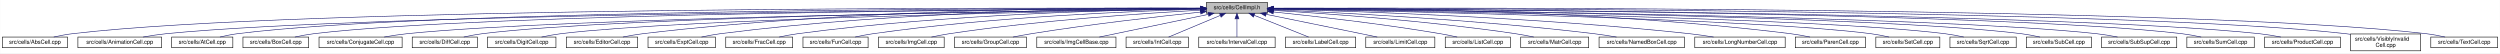
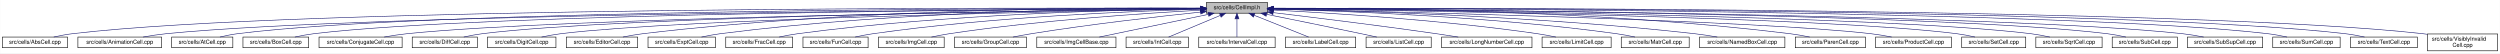
<svg xmlns="http://www.w3.org/2000/svg" xmlns:xlink="http://www.w3.org/1999/xlink" width="4453pt" height="95pt" viewBox="0.00 0.00 4452.50 95.00">
  <g id="graph0" class="graph" transform="scale(1 1) rotate(0) translate(4 91)">
    <polygon fill="white" stroke="transparent" points="-4,4 -4,-91 4448.5,-91 4448.5,4 -4,4" />
    <g id="node1" class="node">
      <g id="a_node1">
        <a xlink:title="Macros and types used only by cell implementations, not by cell users.">
          <polygon fill="#bfbfbf" stroke="black" points="2144.5,-67.5 2144.5,-86.5 2253.5,-86.5 2253.5,-67.5 2144.5,-67.5" />
          <text text-anchor="middle" x="2199" y="-74.5" font-family="Helvetica,sans-Serif" font-size="10.00">src/cells/CellImpl.h</text>
        </a>
      </g>
    </g>
    <g id="node2" class="node">
      <g id="a_node2">
        <a xlink:href="AbsCell_8cpp.html" target="_top" xlink:title="This file defines the class AbsCell.">
          <polygon fill="white" stroke="black" points="0,-6 0,-25 116,-25 116,-6 0,-6" />
          <text text-anchor="middle" x="58" y="-13" font-family="Helvetica,sans-Serif" font-size="10.00">src/cells/AbsCell.cpp</text>
        </a>
      </g>
    </g>
    <g id="edge1" class="edge">
      <path fill="none" stroke="midnightblue" d="M2134.12,-76.26C1828.21,-77.25 527.95,-78.53 125,-31 114.01,-29.7 102.16,-27.44 91.53,-25.07" />
      <polygon fill="midnightblue" stroke="midnightblue" points="2134.17,-79.76 2144.16,-76.23 2134.15,-72.76 2134.17,-79.76" />
    </g>
    <g id="node3" class="node">
      <g id="a_node3">
        <a xlink:href="AnimationCell_8cpp.html" target="_top" xlink:title="This file defines the class AnimationCell.">
          <polygon fill="white" stroke="black" points="134.5,-6 134.5,-25 283.5,-25 283.5,-6 134.5,-6" />
          <text text-anchor="middle" x="209" y="-13" font-family="Helvetica,sans-Serif" font-size="10.00">src/cells/AnimationCell.cpp</text>
        </a>
      </g>
    </g>
    <g id="edge2" class="edge">
      <path fill="none" stroke="midnightblue" d="M2133.81,-75.77C1842.83,-74.54 660.89,-67.37 292,-31 278.46,-29.67 263.81,-27.39 250.63,-25.03" />
      <polygon fill="midnightblue" stroke="midnightblue" points="2134.17,-79.27 2144.19,-75.81 2134.2,-72.27 2134.17,-79.27" />
    </g>
    <g id="node4" class="node">
      <g id="a_node4">
        <a xlink:href="AtCell_8cpp.html" target="_top" xlink:title="This file defines the class AtCell.">
          <polygon fill="white" stroke="black" points="301.5,-6 301.5,-25 410.5,-25 410.5,-6 301.5,-6" />
          <text text-anchor="middle" x="356" y="-13" font-family="Helvetica,sans-Serif" font-size="10.00">src/cells/AtCell.cpp</text>
        </a>
      </g>
    </g>
    <g id="edge3" class="edge">
      <path fill="none" stroke="midnightblue" d="M2134.04,-76.11C1855.48,-76.29 760.59,-74.18 419,-31 408.64,-29.69 397.5,-27.42 387.5,-25.06" />
      <polygon fill="midnightblue" stroke="midnightblue" points="2134.38,-79.6 2144.38,-76.1 2134.38,-72.6 2134.38,-79.6" />
    </g>
    <g id="node5" class="node">
      <g id="a_node5">
        <a xlink:href="BoxCell_8cpp.html" target="_top" xlink:title="This file defines the class BoxCell.">
          <polygon fill="white" stroke="black" points="428.5,-6 428.5,-25 545.5,-25 545.5,-6 428.5,-6" />
          <text text-anchor="middle" x="487" y="-13" font-family="Helvetica,sans-Serif" font-size="10.00">src/cells/BoxCell.cpp</text>
        </a>
      </g>
    </g>
    <g id="edge4" class="edge">
      <path fill="none" stroke="midnightblue" d="M2134.28,-75.81C1869.63,-74.78 868.87,-68.44 555,-31 543.85,-29.67 531.83,-27.39 521.04,-25.03" />
      <polygon fill="midnightblue" stroke="midnightblue" points="2134.48,-79.31 2144.49,-75.85 2134.51,-72.31 2134.48,-79.31" />
    </g>
    <g id="node6" class="node">
      <g id="a_node6">
        <a xlink:href="ConjugateCell_8cpp.html" target="_top" xlink:title="This file defines the class ConjugateCell.">
          <polygon fill="white" stroke="black" points="564,-6 564,-25 712,-25 712,-6 564,-6" />
          <text text-anchor="middle" x="638" y="-13" font-family="Helvetica,sans-Serif" font-size="10.00">src/cells/ConjugateCell.cpp</text>
        </a>
      </g>
    </g>
    <g id="edge5" class="edge">
      <path fill="none" stroke="midnightblue" d="M2134.02,-75.25C1886.3,-72.22 1001.1,-59.58 721,-31 707.61,-29.63 693.13,-27.38 680.06,-25.05" />
      <polygon fill="midnightblue" stroke="midnightblue" points="2134.25,-78.76 2144.29,-75.38 2134.33,-71.76 2134.25,-78.76" />
    </g>
    <g id="node7" class="node">
      <g id="a_node7">
        <a xlink:href="DiffCell_8cpp.html" target="_top" xlink:title="This file defines the class DiffCell.">
          <polygon fill="white" stroke="black" points="730,-6 730,-25 846,-25 846,-6 730,-6" />
          <text text-anchor="middle" x="788" y="-13" font-family="Helvetica,sans-Serif" font-size="10.00">src/cells/DiffCell.cpp</text>
        </a>
      </g>
    </g>
    <g id="edge6" class="edge">
      <path fill="none" stroke="midnightblue" d="M2134.15,-75.37C1901.17,-72.88 1107,-62.23 855,-31 844.13,-29.65 832.42,-27.4 821.88,-25.07" />
      <polygon fill="midnightblue" stroke="midnightblue" points="2134.45,-78.88 2144.49,-75.48 2134.53,-71.88 2134.45,-78.88" />
    </g>
    <g id="node8" class="node">
      <g id="a_node8">
        <a xlink:href="DigitCell_8cpp.html" target="_top" xlink:title="This file defines the class DigitCell.">
          <polygon fill="white" stroke="black" points="864,-6 864,-25 986,-25 986,-6 864,-6" />
          <text text-anchor="middle" x="925" y="-13" font-family="Helvetica,sans-Serif" font-size="10.00">src/cells/DigitCell.cpp</text>
        </a>
      </g>
    </g>
    <g id="edge7" class="edge">
      <path fill="none" stroke="midnightblue" d="M2134.1,-75C1917.19,-71.45 1218.46,-58.13 995,-31 983.67,-29.62 971.44,-27.36 960.42,-25.03" />
      <polygon fill="midnightblue" stroke="midnightblue" points="2134.31,-78.51 2144.37,-75.17 2134.43,-71.51 2134.31,-78.51" />
    </g>
    <g id="node9" class="node">
      <g id="a_node9">
        <a xlink:href="EditorCell_8cpp.html" target="_top" xlink:title="This file defines the class EditorCell.">
          <polygon fill="white" stroke="black" points="1004.5,-6 1004.5,-25 1131.5,-25 1131.5,-6 1004.5,-6" />
          <text text-anchor="middle" x="1068" y="-13" font-family="Helvetica,sans-Serif" font-size="10.00">src/cells/EditorCell.cpp</text>
        </a>
      </g>
    </g>
    <g id="edge8" class="edge">
      <path fill="none" stroke="midnightblue" d="M2134.21,-76.69C1968.36,-77.73 1515.13,-75.84 1141,-31 1129.33,-29.6 1116.73,-27.36 1105.34,-25.06" />
      <polygon fill="midnightblue" stroke="midnightblue" points="2134.28,-80.19 2144.25,-76.63 2134.23,-73.19 2134.28,-80.19" />
    </g>
    <g id="node10" class="node">
      <g id="a_node10">
        <a xlink:href="ExptCell_8cpp.html" target="_top" xlink:title="This file defines the class ExptCell.">
          <polygon fill="white" stroke="black" points="1150,-6 1150,-25 1270,-25 1270,-6 1150,-6" />
          <text text-anchor="middle" x="1210" y="-13" font-family="Helvetica,sans-Serif" font-size="10.00">src/cells/ExptCell.cpp</text>
        </a>
      </g>
    </g>
    <g id="edge9" class="edge">
      <path fill="none" stroke="midnightblue" d="M2134.29,-76.34C1983.63,-76.38 1598,-72.06 1279,-31 1267.95,-29.58 1256.04,-27.33 1245.27,-25.03" />
      <polygon fill="midnightblue" stroke="midnightblue" points="2134.3,-79.84 2144.29,-76.33 2134.29,-72.84 2134.3,-79.84" />
    </g>
    <g id="node11" class="node">
      <g id="a_node11">
        <a xlink:href="FracCell_8cpp.html" target="_top" xlink:title="This file defines the class FracCell.">
          <polygon fill="white" stroke="black" points="1288.5,-6 1288.5,-25 1407.5,-25 1407.5,-6 1288.5,-6" />
          <text text-anchor="middle" x="1348" y="-13" font-family="Helvetica,sans-Serif" font-size="10.00">src/cells/FracCell.cpp</text>
        </a>
      </g>
    </g>
    <g id="edge10" class="edge">
      <path fill="none" stroke="midnightblue" d="M2134.09,-75.54C1999.7,-73.87 1681.4,-66.19 1417,-31 1406.08,-29.55 1394.31,-27.32 1383.64,-25.05" />
      <polygon fill="midnightblue" stroke="midnightblue" points="2134.18,-79.04 2144.22,-75.66 2134.26,-72.04 2134.18,-79.04" />
    </g>
    <g id="node12" class="node">
      <g id="a_node12">
        <a xlink:href="FunCell_8cpp.html" target="_top" xlink:title="This file defines the class FunCell.">
          <polygon fill="white" stroke="black" points="1426,-6 1426,-25 1542,-25 1542,-6 1426,-6" />
          <text text-anchor="middle" x="1484" y="-13" font-family="Helvetica,sans-Serif" font-size="10.00">src/cells/FunCell.cpp</text>
        </a>
      </g>
    </g>
    <g id="edge11" class="edge">
      <path fill="none" stroke="midnightblue" d="M2133.87,-74.57C2016.72,-71.32 1762.88,-61.12 1551,-31 1540.51,-29.51 1529.22,-27.3 1518.95,-25.06" />
      <polygon fill="midnightblue" stroke="midnightblue" points="2134.01,-78.08 2144.1,-74.85 2134.2,-71.08 2134.01,-78.08" />
    </g>
    <g id="node13" class="node">
      <g id="a_node13">
        <a xlink:href="ImgCell_8cpp.html" target="_top" xlink:title="This file defines the class ImgCell.">
          <polygon fill="white" stroke="black" points="1560.5,-6 1560.5,-25 1677.5,-25 1677.5,-6 1560.5,-6" />
          <text text-anchor="middle" x="1619" y="-13" font-family="Helvetica,sans-Serif" font-size="10.00">src/cells/ImgCell.cpp</text>
        </a>
      </g>
    </g>
    <g id="edge12" class="edge">
      <path fill="none" stroke="midnightblue" d="M2134.19,-72.85C2036.72,-67.54 1846.8,-54.97 1687,-31 1676.5,-29.42 1665.18,-27.22 1654.85,-25" />
      <polygon fill="midnightblue" stroke="midnightblue" points="2134.01,-76.35 2144.18,-73.39 2134.38,-69.36 2134.01,-76.35" />
    </g>
    <g id="node14" class="node">
      <g id="a_node14">
        <a xlink:href="GroupCell_8cpp.html" target="_top" xlink:title="This file defines the class GroupCell.">
          <polygon fill="white" stroke="black" points="1696,-6 1696,-25 1824,-25 1824,-6 1696,-6" />
          <text text-anchor="middle" x="1760" y="-13" font-family="Helvetica,sans-Serif" font-size="10.00">src/cells/GroupCell.cpp</text>
        </a>
      </g>
    </g>
    <g id="edge13" class="edge">
      <path fill="none" stroke="midnightblue" d="M2134.25,-69.5C2060.94,-61.8 1938.05,-47.87 1833,-31 1822.28,-29.28 1810.74,-27.13 1800.07,-25.01" />
      <polygon fill="midnightblue" stroke="midnightblue" points="2133.95,-72.99 2144.26,-70.54 2134.67,-66.02 2133.95,-72.99" />
    </g>
    <g id="node15" class="node">
      <g id="a_node15">
        <a xlink:href="ImgCellBase_8cpp.html" target="_top" xlink:title="This file defines the class ImgCellBase.">
          <polygon fill="white" stroke="black" points="1842.5,-6 1842.5,-25 1983.5,-25 1983.5,-6 1842.5,-6" />
          <text text-anchor="middle" x="1913" y="-13" font-family="Helvetica,sans-Serif" font-size="10.00">src/cells/ImgCellBase.cpp</text>
        </a>
      </g>
    </g>
    <g id="edge14" class="edge">
      <path fill="none" stroke="midnightblue" d="M2148.06,-65.4C2092.61,-53.87 2005.05,-35.65 1953.9,-25.01" />
      <polygon fill="midnightblue" stroke="midnightblue" points="2147.52,-68.86 2158.02,-67.48 2148.95,-62.01 2147.52,-68.86" />
    </g>
    <g id="node16" class="node">
      <g id="a_node16">
        <a xlink:href="IntCell_8cpp.html" target="_top" xlink:title="This file defines the class IntCell.">
          <polygon fill="white" stroke="black" points="2001.5,-6 2001.5,-25 2112.5,-25 2112.5,-6 2001.5,-6" />
          <text text-anchor="middle" x="2057" y="-13" font-family="Helvetica,sans-Serif" font-size="10.00">src/cells/IntCell.cpp</text>
        </a>
      </g>
    </g>
    <g id="edge15" class="edge">
      <path fill="none" stroke="midnightblue" d="M2169.12,-63.48C2141.54,-51.92 2101.33,-35.08 2077.31,-25.01" />
      <polygon fill="midnightblue" stroke="midnightblue" points="2168.08,-66.84 2178.65,-67.48 2170.78,-60.38 2168.08,-66.84" />
    </g>
    <g id="node17" class="node">
      <g id="a_node17">
        <a xlink:href="IntervalCell_8cpp.html" target="_top" xlink:title="This file defines the class IntervalCell.">
          <polygon fill="white" stroke="black" points="2131,-6 2131,-25 2267,-25 2267,-6 2131,-6" />
          <text text-anchor="middle" x="2199" y="-13" font-family="Helvetica,sans-Serif" font-size="10.00">src/cells/IntervalCell.cpp</text>
        </a>
      </g>
    </g>
    <g id="edge16" class="edge">
      <path fill="none" stroke="midnightblue" d="M2199,-57.32C2199,-46.5 2199,-33.4 2199,-25.01" />
      <polygon fill="midnightblue" stroke="midnightblue" points="2195.5,-57.48 2199,-67.48 2202.5,-57.48 2195.5,-57.48" />
    </g>
    <g id="node18" class="node">
      <g id="a_node18">
        <a xlink:href="LabelCell_8cpp.html" target="_top" xlink:title="This file defines the class LabelCell.">
          <polygon fill="white" stroke="black" points="2285.5,-6 2285.5,-25 2410.5,-25 2410.5,-6 2285.5,-6" />
          <text text-anchor="middle" x="2348" y="-13" font-family="Helvetica,sans-Serif" font-size="10.00">src/cells/LabelCell.cpp</text>
        </a>
      </g>
    </g>
    <g id="edge17" class="edge">
      <path fill="none" stroke="midnightblue" d="M2229.97,-63.63C2258.92,-52.07 2301.37,-35.12 2326.69,-25.01" />
      <polygon fill="midnightblue" stroke="midnightblue" points="2228.34,-60.52 2220.35,-67.48 2230.93,-67.02 2228.34,-60.52" />
    </g>
    <g id="node19" class="node">
      <g id="a_node19">
-         <a xlink:href="LimitCell_8cpp.html" target="_top" xlink:title="This file defines the class LimitCell.">
-           <polygon fill="white" stroke="black" points="2428.5,-6 2428.5,-25 2551.5,-25 2551.5,-6 2428.5,-6" />
-           <text text-anchor="middle" x="2490" y="-13" font-family="Helvetica,sans-Serif" font-size="10.00">src/cells/LimitCell.cpp</text>
+         <a xlink:href="ListCell_8cpp.html" target="_top" xlink:title="This file defines the class ListCell.">
+           <polygon fill="white" stroke="black" points="2429,-6 2429,-25 2545,-25 2545,-6 2429,-6" />
+           <text text-anchor="middle" x="2487" y="-13" font-family="Helvetica,sans-Serif" font-size="10.00">src/cells/ListCell.cpp</text>
        </a>
      </g>
    </g>
    <g id="edge18" class="edge">
-       <path fill="none" stroke="midnightblue" d="M2251.02,-65.46C2295.82,-56.37 2362.18,-42.88 2420,-31 2429.36,-29.08 2439.42,-27 2448.92,-25.03" />
-       <polygon fill="midnightblue" stroke="midnightblue" points="2250.07,-62.08 2240.96,-67.5 2251.46,-68.94 2250.07,-62.08" />
+       <path fill="none" stroke="midnightblue" d="M2251.88,-65.42C2296.68,-56.42 2362.59,-43.06 2420,-31 2429.08,-29.09 2438.85,-27 2448.05,-25.01" />
+       <polygon fill="midnightblue" stroke="midnightblue" points="2250.93,-62.04 2241.81,-67.44 2252.31,-68.91 2250.93,-62.04" />
    </g>
    <g id="node20" class="node">
      <g id="a_node20">
-         <a xlink:href="ListCell_8cpp.html" target="_top" xlink:title="This file defines the class ListCell.">
-           <polygon fill="white" stroke="black" points="2570,-6 2570,-25 2686,-25 2686,-6 2570,-6" />
-           <text text-anchor="middle" x="2628" y="-13" font-family="Helvetica,sans-Serif" font-size="10.00">src/cells/ListCell.cpp</text>
+         <a xlink:href="LongNumberCell_8cpp.html" target="_top" xlink:title="This file defines the class LongNumberCell.">
+           <polygon fill="white" stroke="black" points="2563.5,-6 2563.5,-25 2724.5,-25 2724.5,-6 2563.5,-6" />
+           <text text-anchor="middle" x="2644" y="-13" font-family="Helvetica,sans-Serif" font-size="10.00">src/cells/LongNumberCell.cpp</text>
        </a>
      </g>
    </g>
    <g id="edge19" class="edge">
-       <path fill="none" stroke="midnightblue" d="M2264.17,-69.67C2336.84,-62.21 2457.75,-48.55 2561,-31 2570.86,-29.32 2581.46,-27.19 2591.25,-25.07" />
-       <polygon fill="midnightblue" stroke="midnightblue" points="2263.4,-66.23 2253.8,-70.73 2264.11,-73.2 2263.4,-66.23" />
+       <path fill="none" stroke="midnightblue" d="M2263.67,-68.47C2334.89,-60.01 2452.75,-45.57 2554,-31 2566.69,-29.17 2580.36,-27.05 2593.12,-25" />
+       <polygon fill="midnightblue" stroke="midnightblue" points="2263.03,-65.02 2253.51,-69.67 2263.85,-71.97 2263.03,-65.02" />
    </g>
    <g id="node21" class="node">
      <g id="a_node21">
-         <a xlink:href="MatrCell_8cpp.html" target="_top" xlink:title="This file defines the class MatrCell.">
-           <polygon fill="white" stroke="black" points="2704.5,-6 2704.5,-25 2825.5,-25 2825.5,-6 2704.5,-6" />
-           <text text-anchor="middle" x="2765" y="-13" font-family="Helvetica,sans-Serif" font-size="10.00">src/cells/MatrCell.cpp</text>
+         <a xlink:href="LimitCell_8cpp.html" target="_top" xlink:title="This file defines the class LimitCell.">
+           <polygon fill="white" stroke="black" points="2742.5,-6 2742.5,-25 2865.5,-25 2865.5,-6 2742.5,-6" />
+           <text text-anchor="middle" x="2804" y="-13" font-family="Helvetica,sans-Serif" font-size="10.00">src/cells/LimitCell.cpp</text>
        </a>
      </g>
    </g>
    <g id="edge20" class="edge">
-       <path fill="none" stroke="midnightblue" d="M2263.57,-72.49C2358.49,-66.81 2541.1,-53.85 2695,-31 2705.68,-29.41 2717.19,-27.23 2727.72,-25.04" />
-       <polygon fill="midnightblue" stroke="midnightblue" points="2263.33,-69 2253.55,-73.09 2263.74,-75.99 2263.33,-69" />
+       <path fill="none" stroke="midnightblue" d="M2263.58,-73.08C2364.42,-67.96 2565.22,-55.49 2734,-31 2744.81,-29.43 2756.46,-27.23 2767.09,-25.01" />
+       <polygon fill="midnightblue" stroke="midnightblue" points="2263.36,-69.59 2253.54,-73.58 2263.71,-76.58 2263.36,-69.59" />
    </g>
    <g id="node22" class="node">
      <g id="a_node22">
-         <a xlink:href="NamedBoxCell_8cpp.html" target="_top" xlink:title="This file defines the class NamedBoxCell.">
-           <polygon fill="white" stroke="black" points="2844,-6 2844,-25 2996,-25 2996,-6 2844,-6" />
-           <text text-anchor="middle" x="2920" y="-13" font-family="Helvetica,sans-Serif" font-size="10.00">src/cells/NamedBoxCell.cpp</text>
+         <a xlink:href="MatrCell_8cpp.html" target="_top" xlink:title="This file defines the class MatrCell.">
+           <polygon fill="white" stroke="black" points="2883.5,-6 2883.5,-25 3004.5,-25 3004.5,-6 2883.5,-6" />
+           <text text-anchor="middle" x="2944" y="-13" font-family="Helvetica,sans-Serif" font-size="10.00">src/cells/MatrCell.cpp</text>
        </a>
      </g>
    </g>
    <g id="edge21" class="edge">
-       <path fill="none" stroke="midnightblue" d="M2263.68,-73.53C2378.87,-68.65 2626.97,-56.04 2835,-31 2848.08,-29.43 2862.21,-27.22 2875.12,-25" />
-       <polygon fill="midnightblue" stroke="midnightblue" points="2263.47,-70.03 2253.62,-73.95 2263.76,-77.03 2263.47,-70.03" />
+       <path fill="none" stroke="midnightblue" d="M2263.77,-74.72C2384.51,-71.65 2651.95,-61.7 2875,-31 2885.79,-29.51 2897.42,-27.31 2908,-25.06" />
+       <polygon fill="midnightblue" stroke="midnightblue" points="2263.5,-71.22 2253.59,-74.97 2263.67,-78.22 2263.5,-71.22" />
    </g>
    <g id="node23" class="node">
      <g id="a_node23">
-         <a xlink:href="LongNumberCell_8cpp.html" target="_top" xlink:title="This file defines the class LongNumberCell.">
-           <polygon fill="white" stroke="black" points="3014.5,-6 3014.5,-25 3175.5,-25 3175.5,-6 3014.5,-6" />
-           <text text-anchor="middle" x="3095" y="-13" font-family="Helvetica,sans-Serif" font-size="10.00">src/cells/LongNumberCell.cpp</text>
+         <a xlink:href="NamedBoxCell_8cpp.html" target="_top" xlink:title="This file defines the class NamedBoxCell.">
+           <polygon fill="white" stroke="black" points="3023,-6 3023,-25 3175,-25 3175,-6 3023,-6" />
+           <text text-anchor="middle" x="3099" y="-13" font-family="Helvetica,sans-Serif" font-size="10.00">src/cells/NamedBoxCell.cpp</text>
        </a>
      </g>
    </g>
    <g id="edge22" class="edge">
-       <path fill="none" stroke="midnightblue" d="M2264.23,-74.66C2401.61,-71.32 2730.69,-60.67 3005,-31 3019,-29.49 3034.15,-27.27 3047.95,-25.03" />
-       <polygon fill="midnightblue" stroke="midnightblue" points="2263.8,-71.17 2253.89,-74.9 2263.97,-78.16 2263.8,-71.17" />
+       <path fill="none" stroke="midnightblue" d="M2263.95,-74.92C2402.29,-72.07 2736.08,-62.27 3014,-31 3027.24,-29.51 3041.55,-27.3 3054.58,-25.06" />
+       <polygon fill="midnightblue" stroke="midnightblue" points="2263.47,-71.43 2253.54,-75.13 2263.61,-78.43 2263.47,-71.43" />
    </g>
    <g id="node24" class="node">
      <g id="a_node24">
        <a xlink:href="ParenCell_8cpp.html" target="_top" xlink:title="This file defines the class ParenCell.">
          <polygon fill="white" stroke="black" points="3193.5,-6 3193.5,-25 3318.5,-25 3318.5,-6 3193.5,-6" />
          <text text-anchor="middle" x="3256" y="-13" font-family="Helvetica,sans-Serif" font-size="10.00">src/cells/ParenCell.cpp</text>
        </a>
      </g>
    </g>
    <g id="edge23" class="edge">
-       <path fill="none" stroke="midnightblue" d="M2263.8,-76.52C2421.89,-77.04 2839.72,-73.87 3185,-31 3196.36,-29.59 3208.62,-27.35 3219.7,-25.05" />
-       <polygon fill="midnightblue" stroke="midnightblue" points="2263.78,-73.02 2253.77,-76.48 2263.75,-80.02 2263.78,-73.02" />
+       <path fill="none" stroke="midnightblue" d="M2263.73,-76.46C2421.64,-76.84 2839.01,-73.37 3184,-31 3195.52,-29.59 3207.94,-27.34 3219.18,-25.04" />
+       <polygon fill="midnightblue" stroke="midnightblue" points="2263.71,-72.96 2253.7,-76.43 2263.69,-79.96 2263.71,-72.96" />
    </g>
    <g id="node25" class="node">
      <g id="a_node25">
-         <a xlink:href="SetCell_8cpp.html" target="_top" xlink:title="This file defines the class SetCell.">
-           <polygon fill="white" stroke="black" points="3337,-6 3337,-25 3451,-25 3451,-6 3337,-6" />
-           <text text-anchor="middle" x="3394" y="-13" font-family="Helvetica,sans-Serif" font-size="10.00">src/cells/SetCell.cpp</text>
+         <a xlink:href="ProductCell_8cpp.html" target="_top" xlink:title="This file defines the class ProductCell.">
+           <polygon fill="white" stroke="black" points="3336.5,-6 3336.5,-25 3471.5,-25 3471.5,-6 3336.5,-6" />
+           <text text-anchor="middle" x="3404" y="-13" font-family="Helvetica,sans-Serif" font-size="10.00">src/cells/ProductCell.cpp</text>
        </a>
      </g>
    </g>
    <g id="edge24" class="edge">
-       <path fill="none" stroke="midnightblue" d="M2263.71,-74.92C2471.43,-71.23 3119.93,-57.79 3328,-31 3338.7,-29.62 3350.24,-27.36 3360.62,-25.03" />
-       <polygon fill="midnightblue" stroke="midnightblue" points="2263.51,-71.43 2253.57,-75.1 2263.63,-78.42 2263.51,-71.43" />
+       <path fill="none" stroke="midnightblue" d="M2263.68,-74.69C2471.31,-70.28 3119.58,-54.9 3328,-31 3340.14,-29.61 3353.26,-27.37 3365.12,-25.07" />
+       <polygon fill="midnightblue" stroke="midnightblue" points="2263.47,-71.19 2253.54,-74.9 2263.62,-78.19 2263.47,-71.19" />
    </g>
    <g id="node26" class="node">
      <g id="a_node26">
-         <a xlink:href="SqrtCell_8cpp.html" target="_top" xlink:title="This file defines the class SqrtCell.">
-           <polygon fill="white" stroke="black" points="3469,-6 3469,-25 3587,-25 3587,-6 3469,-6" />
-           <text text-anchor="middle" x="3528" y="-13" font-family="Helvetica,sans-Serif" font-size="10.00">src/cells/SqrtCell.cpp</text>
+         <a xlink:href="SetCell_8cpp.html" target="_top" xlink:title="This file defines the class SetCell.">
+           <polygon fill="white" stroke="black" points="3490,-6 3490,-25 3604,-25 3604,-6 3490,-6" />
+           <text text-anchor="middle" x="3547" y="-13" font-family="Helvetica,sans-Serif" font-size="10.00">src/cells/SetCell.cpp</text>
        </a>
      </g>
    </g>
    <g id="edge25" class="edge">
-       <path fill="none" stroke="midnightblue" d="M2263.94,-75.18C2487.58,-72.12 3224.99,-60.02 3460,-31 3471.02,-29.64 3482.9,-27.38 3493.6,-25.05" />
-       <polygon fill="midnightblue" stroke="midnightblue" points="2263.63,-71.68 2253.68,-75.32 2263.73,-78.68 2263.63,-71.68" />
+       <path fill="none" stroke="midnightblue" d="M2263.53,-75.28C2489.11,-72.53 3241.63,-61.24 3481,-31 3491.71,-29.65 3503.24,-27.39 3513.63,-25.06" />
+       <polygon fill="midnightblue" stroke="midnightblue" points="2263.46,-71.78 2253.51,-75.4 2263.55,-78.78 2263.46,-71.78" />
    </g>
    <g id="node27" class="node">
      <g id="a_node27">
-         <a xlink:href="SubCell_8cpp.html" target="_top" xlink:title="This file defines the class SubCell.">
-           <polygon fill="white" stroke="black" points="3605,-6 3605,-25 3721,-25 3721,-6 3605,-6" />
-           <text text-anchor="middle" x="3663" y="-13" font-family="Helvetica,sans-Serif" font-size="10.00">src/cells/SubCell.cpp</text>
+         <a xlink:href="SqrtCell_8cpp.html" target="_top" xlink:title="This file defines the class SqrtCell.">
+           <polygon fill="white" stroke="black" points="3622,-6 3622,-25 3740,-25 3740,-6 3622,-6" />
+           <text text-anchor="middle" x="3681" y="-13" font-family="Helvetica,sans-Serif" font-size="10.00">src/cells/SqrtCell.cpp</text>
        </a>
      </g>
    </g>
    <g id="edge26" class="edge">
-       <path fill="none" stroke="midnightblue" d="M2264.01,-75.47C2503.08,-73.26 3333.18,-63.4 3596,-31 3606.98,-29.65 3618.83,-27.36 3629.46,-25" />
-       <polygon fill="midnightblue" stroke="midnightblue" points="2263.71,-71.97 2253.74,-75.56 2263.78,-78.97 2263.71,-71.97" />
+       <path fill="none" stroke="midnightblue" d="M2263.98,-75.47C2504.87,-73.27 3346.63,-63.38 3613,-31 3624.14,-29.65 3636.17,-27.36 3646.96,-25" />
+       <polygon fill="midnightblue" stroke="midnightblue" points="2263.61,-71.97 2253.64,-75.56 2263.67,-78.97 2263.61,-71.97" />
    </g>
    <g id="node28" class="node">
      <g id="a_node28">
-         <a xlink:href="SubSupCell_8cpp.html" target="_top" xlink:title="This file defines the class SubSupCell.">
-           <polygon fill="white" stroke="black" points="3739,-6 3739,-25 3873,-25 3873,-6 3739,-6" />
-           <text text-anchor="middle" x="3806" y="-13" font-family="Helvetica,sans-Serif" font-size="10.00">src/cells/SubSupCell.cpp</text>
+         <a xlink:href="SubCell_8cpp.html" target="_top" xlink:title="This file defines the class SubCell.">
+           <polygon fill="white" stroke="black" points="3758,-6 3758,-25 3874,-25 3874,-6 3758,-6" />
+           <text text-anchor="middle" x="3816" y="-13" font-family="Helvetica,sans-Serif" font-size="10.00">src/cells/SubCell.cpp</text>
        </a>
      </g>
    </g>
    <g id="edge27" class="edge">
-       <path fill="none" stroke="midnightblue" d="M2263.81,-75.47C2516.91,-73.19 3439.13,-62.82 3730,-31 3742.28,-29.66 3755.56,-27.41 3767.52,-25.07" />
-       <polygon fill="midnightblue" stroke="midnightblue" points="2263.64,-71.97 2253.67,-75.56 2263.7,-78.97 2263.64,-71.97" />
+       <path fill="none" stroke="midnightblue" d="M2263.78,-75.71C2518.88,-74.32 3454.61,-66.82 3749,-31 3759.99,-29.66 3771.83,-27.38 3782.47,-25.02" />
+       <polygon fill="midnightblue" stroke="midnightblue" points="2263.54,-72.21 2253.56,-75.76 2263.58,-79.21 2263.54,-72.21" />
    </g>
    <g id="node29" class="node">
      <g id="a_node29">
-         <a xlink:href="SumCell_8cpp.html" target="_top" xlink:title="This file defines the class SumCell.">
-           <polygon fill="white" stroke="black" points="3891,-6 3891,-25 4011,-25 4011,-6 3891,-6" />
-           <text text-anchor="middle" x="3951" y="-13" font-family="Helvetica,sans-Serif" font-size="10.00">src/cells/SumCell.cpp</text>
+         <a xlink:href="SubSupCell_8cpp.html" target="_top" xlink:title="This file defines the class SubSupCell.">
+           <polygon fill="white" stroke="black" points="3892,-6 3892,-25 4026,-25 4026,-6 3892,-6" />
+           <text text-anchor="middle" x="3959" y="-13" font-family="Helvetica,sans-Serif" font-size="10.00">src/cells/SubSupCell.cpp</text>
        </a>
      </g>
    </g>
    <g id="edge28" class="edge">
-       <path fill="none" stroke="midnightblue" d="M2263.9,-75.83C2532.74,-74.88 3560.08,-68.81 3882,-31 3893.31,-29.67 3905.5,-27.4 3916.45,-25.03" />
-       <polygon fill="midnightblue" stroke="midnightblue" points="2263.52,-72.33 2253.53,-75.87 2263.54,-79.33 2263.52,-72.33" />
+       <path fill="none" stroke="midnightblue" d="M2263.92,-75.67C2532.85,-74.09 3560.55,-65.84 3883,-31 3895.42,-29.66 3908.85,-27.38 3920.91,-25.02" />
+       <polygon fill="midnightblue" stroke="midnightblue" points="2263.53,-72.17 2253.55,-75.73 2263.57,-79.17 2263.53,-72.17" />
    </g>
    <g id="node30" class="node">
      <g id="a_node30">
-         <a xlink:href="ProductCell_8cpp.html" target="_top" xlink:title="This file defines the class ProductCell.">
-           <polygon fill="white" stroke="black" points="4029.5,-6 4029.5,-25 4164.5,-25 4164.5,-6 4029.5,-6" />
-           <text text-anchor="middle" x="4097" y="-13" font-family="Helvetica,sans-Serif" font-size="10.00">src/cells/ProductCell.cpp</text>
+         <a xlink:href="SumCell_8cpp.html" target="_top" xlink:title="This file defines the class SumCell.">
+           <polygon fill="white" stroke="black" points="4044,-6 4044,-25 4164,-25 4164,-6 4044,-6" />
+           <text text-anchor="middle" x="4104" y="-13" font-family="Helvetica,sans-Serif" font-size="10.00">src/cells/SumCell.cpp</text>
        </a>
      </g>
    </g>
    <g id="edge29" class="edge">
-       <path fill="none" stroke="midnightblue" d="M2263.58,-75.8C2545.39,-74.73 3668.97,-68.14 4020,-31 4032.58,-29.67 4046.18,-27.39 4058.4,-25.03" />
-       <polygon fill="midnightblue" stroke="midnightblue" points="2263.51,-72.3 2253.52,-75.84 2263.53,-79.3 2263.51,-72.3" />
+       <path fill="none" stroke="midnightblue" d="M2263.66,-76C2547.09,-75.75 3681.29,-72.15 4035,-31 4046.31,-29.68 4058.51,-27.41 4069.46,-25.05" />
+       <polygon fill="midnightblue" stroke="midnightblue" points="2263.54,-72.5 2253.55,-76.01 2263.55,-79.5 2263.54,-72.5" />
    </g>
    <g id="node31" class="node">
      <g id="a_node31">
-         <a xlink:href="VisiblyInvalidCell_8cpp.html" target="_top" xlink:title="This file defines the class VisiblyInvalidCell.">
-           <polygon fill="white" stroke="black" points="4182.5,-0.5 4182.5,-30.5 4307.5,-30.5 4307.5,-0.5 4182.5,-0.5" />
-           <text text-anchor="start" x="4190.5" y="-18.5" font-family="Helvetica,sans-Serif" font-size="10.00">src/cells/VisiblyInvalid</text>
-           <text text-anchor="middle" x="4245" y="-7.5" font-family="Helvetica,sans-Serif" font-size="10.00">Cell.cpp</text>
+         <a xlink:href="TextCell_8cpp.html" target="_top" xlink:title="This file defines the class TextCell.">
+           <polygon fill="white" stroke="black" points="4182.5,-6 4182.5,-25 4301.5,-25 4301.5,-6 4182.5,-6" />
+           <text text-anchor="middle" x="4242" y="-13" font-family="Helvetica,sans-Serif" font-size="10.00">src/cells/TextCell.cpp</text>
        </a>
      </g>
    </g>
    <g id="edge30" class="edge">
-       <path fill="none" stroke="midnightblue" d="M2264.12,-76.08C2561.39,-76.21 3791.49,-74.07 4174,-31 4176.75,-30.69 4179.55,-30.33 4182.38,-29.92" />
-       <polygon fill="midnightblue" stroke="midnightblue" points="2263.94,-72.58 2253.94,-76.07 2263.94,-79.58 2263.94,-72.58" />
+       <path fill="none" stroke="midnightblue" d="M2264.09,-76.13C2561.23,-76.47 3790.81,-75.13 4173,-31 4184.31,-29.69 4196.51,-27.42 4207.46,-25.06" />
+       <polygon fill="midnightblue" stroke="midnightblue" points="2263.92,-72.63 2253.92,-76.12 2263.91,-79.63 2263.92,-72.63" />
    </g>
    <g id="node32" class="node">
      <g id="a_node32">
-         <a xlink:href="TextCell_8cpp.html" target="_top" xlink:title="This file defines the class TextCell.">
-           <polygon fill="white" stroke="black" points="4325.5,-6 4325.5,-25 4444.5,-25 4444.5,-6 4325.5,-6" />
-           <text text-anchor="middle" x="4385" y="-13" font-family="Helvetica,sans-Serif" font-size="10.00">src/cells/TextCell.cpp</text>
+         <a xlink:href="VisiblyInvalidCell_8cpp.html" target="_top" xlink:title="This file defines the class VisiblyInvalidCell.">
+           <polygon fill="white" stroke="black" points="4319.5,-0.5 4319.5,-30.5 4444.5,-30.5 4444.5,-0.5 4319.5,-0.5" />
+           <text text-anchor="start" x="4327.5" y="-18.5" font-family="Helvetica,sans-Serif" font-size="10.00">src/cells/VisiblyInvalid</text>
+           <text text-anchor="middle" x="4382" y="-7.5" font-family="Helvetica,sans-Serif" font-size="10.00">Cell.cpp</text>
        </a>
      </g>
    </g>
    <g id="edge31" class="edge">
-       <path fill="none" stroke="midnightblue" d="M2263.72,-76.27C2573.26,-77.32 3904.75,-78.9 4317,-31 4328.15,-29.7 4340.17,-27.44 4350.96,-25.07" />
-       <polygon fill="midnightblue" stroke="midnightblue" points="2263.58,-72.77 2253.57,-76.24 2263.56,-79.77 2263.58,-72.77" />
+       <path fill="none" stroke="midnightblue" d="M2264.03,-76.19C2573.61,-76.87 3899.94,-76.97 4311,-31 4313.75,-30.69 4316.55,-30.33 4319.38,-29.93" />
+       <polygon fill="midnightblue" stroke="midnightblue" points="2263.89,-72.69 2253.88,-76.17 2263.87,-79.69 2263.89,-72.69" />
    </g>
  </g>
</svg>
